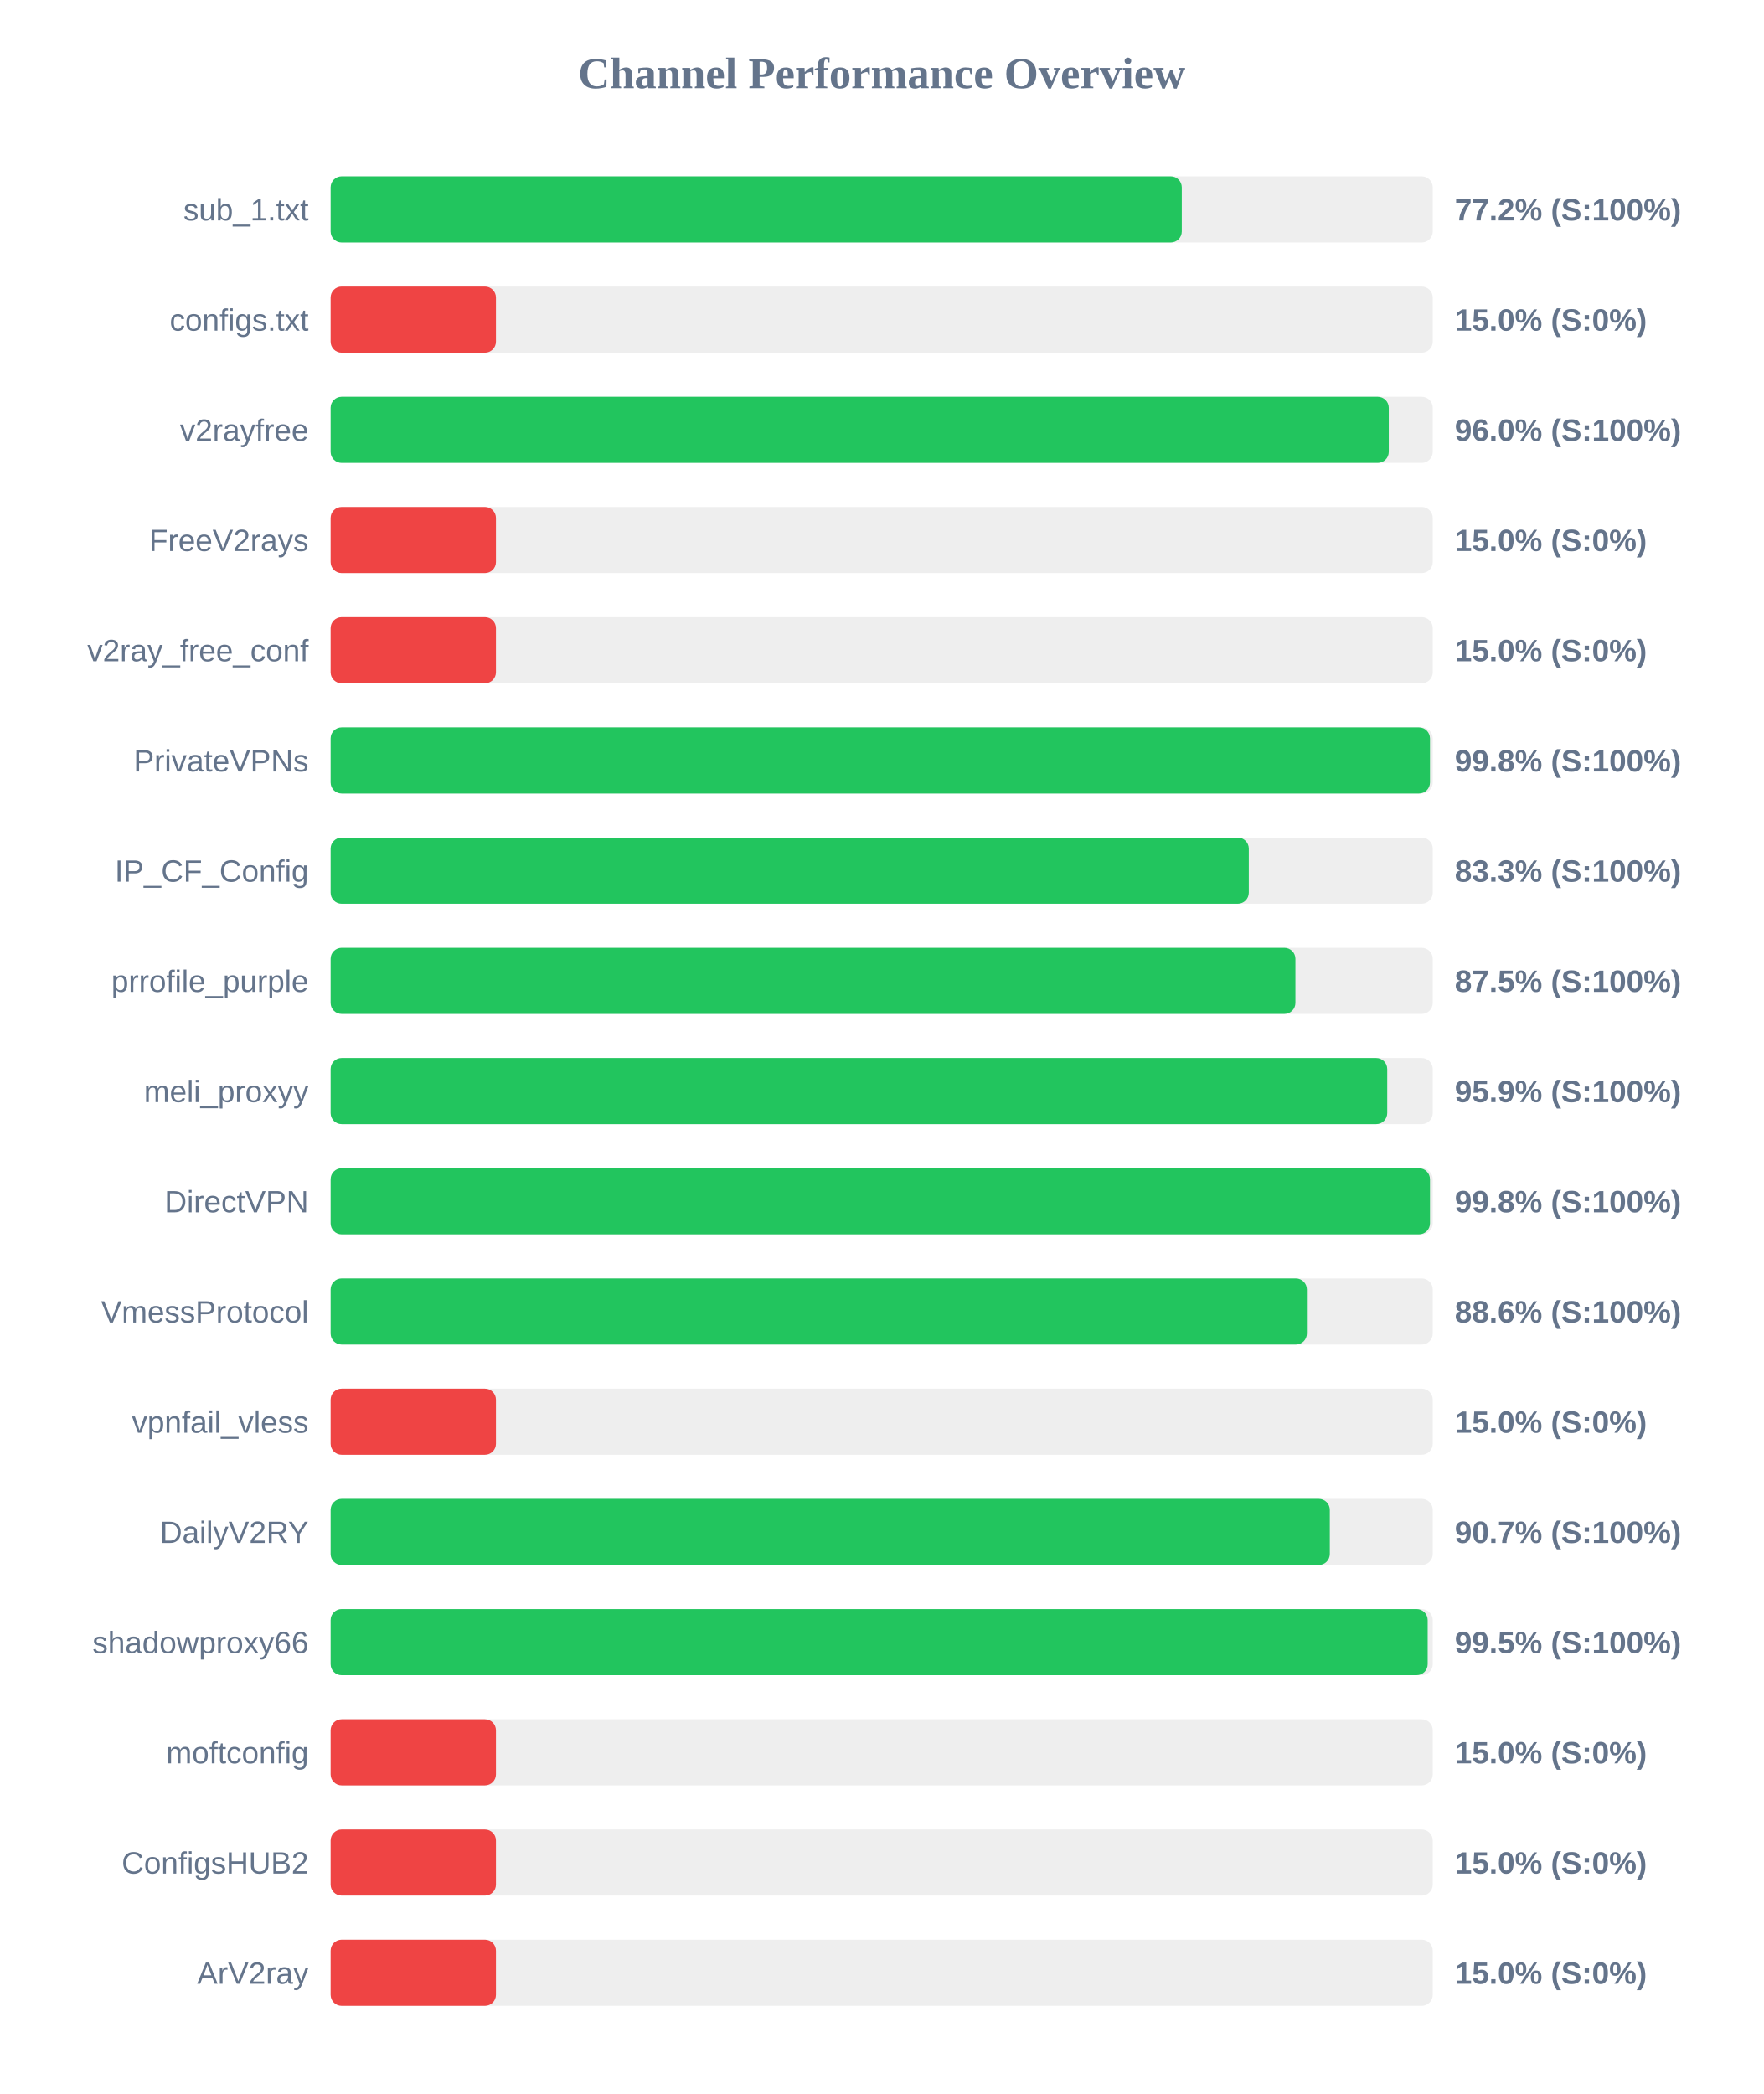
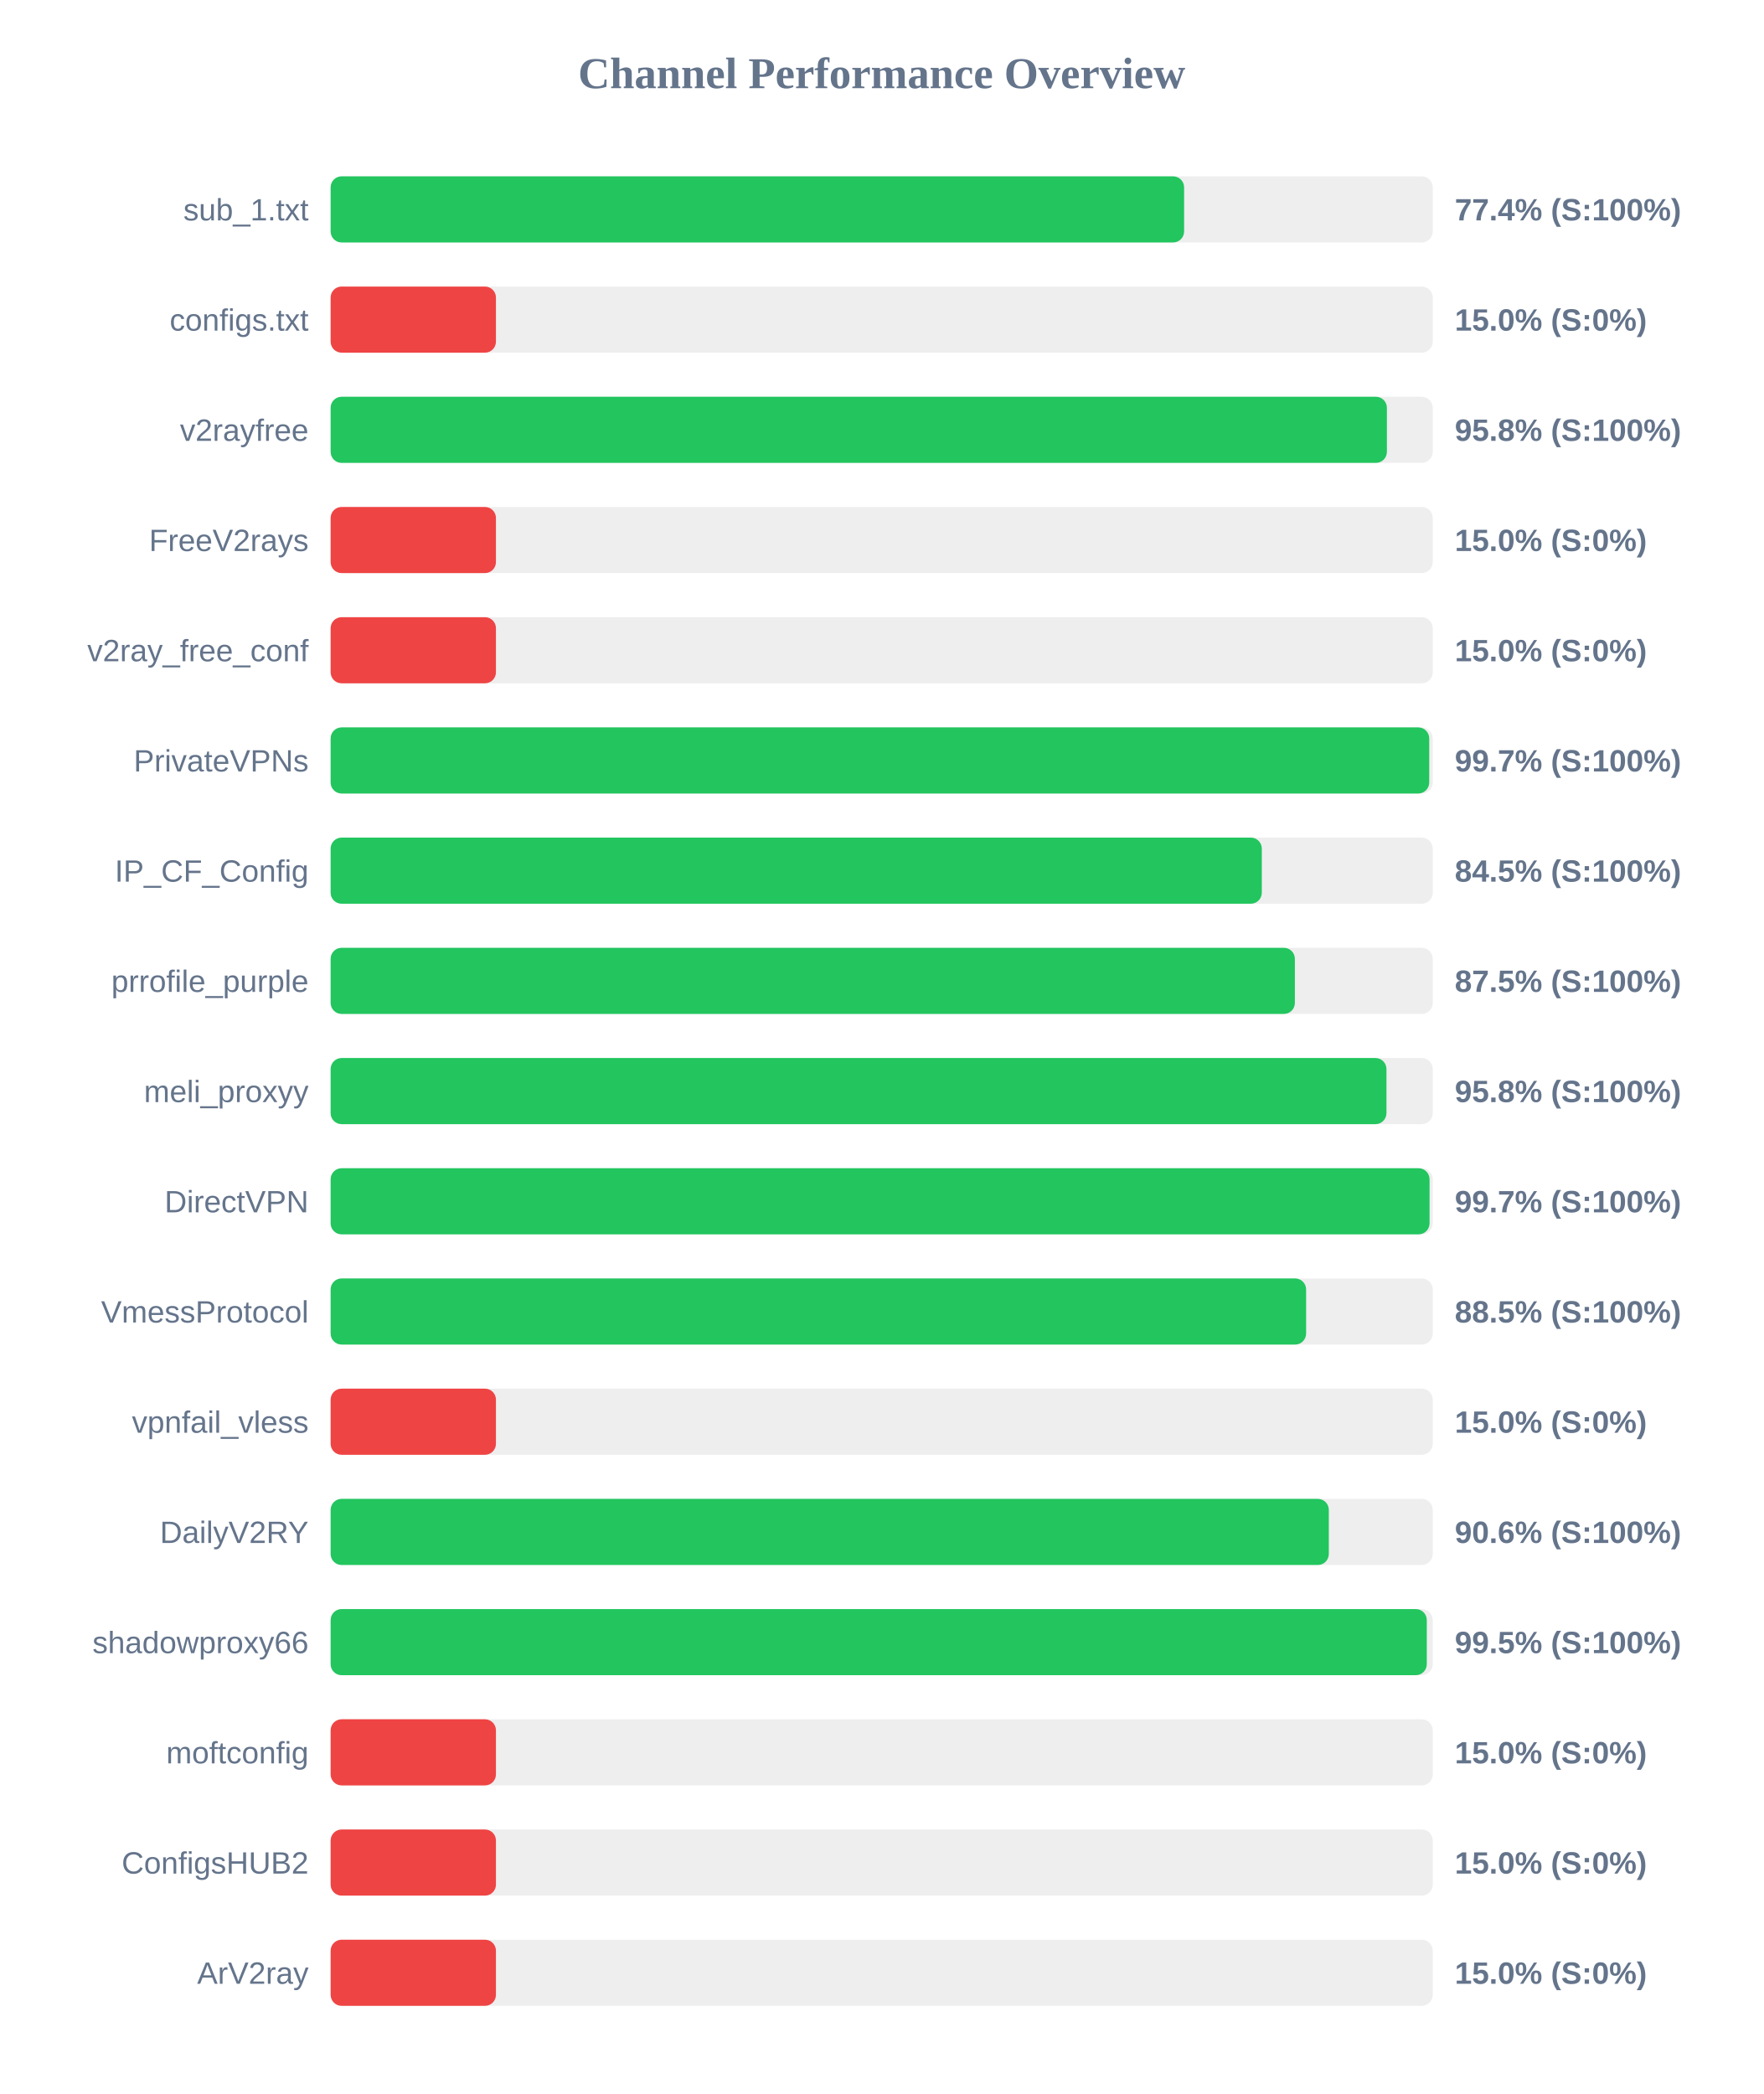
<svg xmlns="http://www.w3.org/2000/svg" width="800" height="950" version="1.1">
  <style>
        .row { font: 14px Arial; fill: #64748b; }
        .score { font: bold 14px Arial; fill: #64748b; }
    </style>
  <text x="400" y="40" text-anchor="middle" font-size="20px" font-weight="bold" fill="#64748b">Channel Performance Overview</text>
  <rect x="150" y="80" width="500" height="30" fill="#eee" rx="5" />
-   <rect x="150" y="80" width="386.15" height="30" fill="#22c55e" rx="5" />
+   <rect x="150" y="80" width="387.2" height="30" fill="#22c55e" rx="5" />
  <text x="140" y="100" text-anchor="end" class="row">sub_1.txt</text>
-   <text x="660" y="100" text-anchor="start" class="score">77.2% (S:100%)</text>
+   <text x="660" y="100" text-anchor="start" class="score">77.4% (S:100%)</text>
  <rect x="150" y="130" width="500" height="30" fill="#eee" rx="5" />
  <rect x="150" y="130" width="75.0" height="30" fill="#ef4444" rx="5" />
  <text x="140" y="150" text-anchor="end" class="row">configs.txt</text>
  <text x="660" y="150" text-anchor="start" class="score">15.0% (S:0%)</text>
  <rect x="150" y="180" width="500" height="30" fill="#eee" rx="5" />
-   <rect x="150" y="180" width="480.05" height="30" fill="#22c55e" rx="5" />
+   <rect x="150" y="180" width="479.2" height="30" fill="#22c55e" rx="5" />
  <text x="140" y="200" text-anchor="end" class="row">v2rayfree</text>
-   <text x="660" y="200" text-anchor="start" class="score">96.0% (S:100%)</text>
+   <text x="660" y="200" text-anchor="start" class="score">95.8% (S:100%)</text>
  <rect x="150" y="230" width="500" height="30" fill="#eee" rx="5" />
  <rect x="150" y="230" width="75.0" height="30" fill="#ef4444" rx="5" />
  <text x="140" y="250" text-anchor="end" class="row">FreeV2rays</text>
  <text x="660" y="250" text-anchor="start" class="score">15.0% (S:0%)</text>
  <rect x="150" y="280" width="500" height="30" fill="#eee" rx="5" />
  <rect x="150" y="280" width="75.0" height="30" fill="#ef4444" rx="5" />
  <text x="140" y="300" text-anchor="end" class="row">v2ray_free_conf</text>
  <text x="660" y="300" text-anchor="start" class="score">15.0% (S:0%)</text>
  <rect x="150" y="330" width="500" height="30" fill="#eee" rx="5" />
-   <rect x="150" y="330" width="498.75" height="30" fill="#22c55e" rx="5" />
+   <rect x="150" y="330" width="498.4" height="30" fill="#22c55e" rx="5" />
  <text x="140" y="350" text-anchor="end" class="row">PrivateVPNs</text>
-   <text x="660" y="350" text-anchor="start" class="score">99.8% (S:100%)</text>
+   <text x="660" y="350" text-anchor="start" class="score">99.7% (S:100%)</text>
  <rect x="150" y="380" width="500" height="30" fill="#eee" rx="5" />
-   <rect x="150" y="380" width="416.55" height="30" fill="#22c55e" rx="5" />
+   <rect x="150" y="380" width="422.45" height="30" fill="#22c55e" rx="5" />
  <text x="140" y="400" text-anchor="end" class="row">IP_CF_Config</text>
-   <text x="660" y="400" text-anchor="start" class="score">83.3% (S:100%)</text>
+   <text x="660" y="400" text-anchor="start" class="score">84.5% (S:100%)</text>
  <rect x="150" y="430" width="500" height="30" fill="#eee" rx="5" />
-   <rect x="150" y="430" width="437.7" height="30" fill="#22c55e" rx="5" />
+   <rect x="150" y="430" width="437.45" height="30" fill="#22c55e" rx="5" />
  <text x="140" y="450" text-anchor="end" class="row">prrofile_purple</text>
  <text x="660" y="450" text-anchor="start" class="score">87.5% (S:100%)</text>
  <rect x="150" y="480" width="500" height="30" fill="#eee" rx="5" />
-   <rect x="150" y="480" width="479.35" height="30" fill="#22c55e" rx="5" />
+   <rect x="150" y="480" width="479.0" height="30" fill="#22c55e" rx="5" />
  <text x="140" y="500" text-anchor="end" class="row">meli_proxyy</text>
-   <text x="660" y="500" text-anchor="start" class="score">95.9% (S:100%)</text>
+   <text x="660" y="500" text-anchor="start" class="score">95.8% (S:100%)</text>
  <rect x="150" y="530" width="500" height="30" fill="#eee" rx="5" />
-   <rect x="150" y="530" width="498.75" height="30" fill="#22c55e" rx="5" />
+   <rect x="150" y="530" width="498.55" height="30" fill="#22c55e" rx="5" />
  <text x="140" y="550" text-anchor="end" class="row">DirectVPN</text>
-   <text x="660" y="550" text-anchor="start" class="score">99.8% (S:100%)</text>
+   <text x="660" y="550" text-anchor="start" class="score">99.7% (S:100%)</text>
  <rect x="150" y="580" width="500" height="30" fill="#eee" rx="5" />
-   <rect x="150" y="580" width="442.9" height="30" fill="#22c55e" rx="5" />
+   <rect x="150" y="580" width="442.55" height="30" fill="#22c55e" rx="5" />
  <text x="140" y="600" text-anchor="end" class="row">VmessProtocol</text>
-   <text x="660" y="600" text-anchor="start" class="score">88.6% (S:100%)</text>
+   <text x="660" y="600" text-anchor="start" class="score">88.5% (S:100%)</text>
  <rect x="150" y="630" width="500" height="30" fill="#eee" rx="5" />
  <rect x="150" y="630" width="75.0" height="30" fill="#ef4444" rx="5" />
  <text x="140" y="650" text-anchor="end" class="row">vpnfail_vless</text>
  <text x="660" y="650" text-anchor="start" class="score">15.0% (S:0%)</text>
  <rect x="150" y="680" width="500" height="30" fill="#eee" rx="5" />
-   <rect x="150" y="680" width="453.3" height="30" fill="#22c55e" rx="5" />
+   <rect x="150" y="680" width="452.85" height="30" fill="#22c55e" rx="5" />
  <text x="140" y="700" text-anchor="end" class="row">DailyV2RY</text>
-   <text x="660" y="700" text-anchor="start" class="score">90.7% (S:100%)</text>
+   <text x="660" y="700" text-anchor="start" class="score">90.6% (S:100%)</text>
  <rect x="150" y="730" width="500" height="30" fill="#eee" rx="5" />
-   <rect x="150" y="730" width="497.7" height="30" fill="#22c55e" rx="5" />
+   <rect x="150" y="730" width="497.3" height="30" fill="#22c55e" rx="5" />
  <text x="140" y="750" text-anchor="end" class="row">shadowproxy66</text>
  <text x="660" y="750" text-anchor="start" class="score">99.5% (S:100%)</text>
  <rect x="150" y="780" width="500" height="30" fill="#eee" rx="5" />
  <rect x="150" y="780" width="75.0" height="30" fill="#ef4444" rx="5" />
  <text x="140" y="800" text-anchor="end" class="row">moftconfig</text>
  <text x="660" y="800" text-anchor="start" class="score">15.0% (S:0%)</text>
  <rect x="150" y="830" width="500" height="30" fill="#eee" rx="5" />
  <rect x="150" y="830" width="75.0" height="30" fill="#ef4444" rx="5" />
  <text x="140" y="850" text-anchor="end" class="row">ConfigsHUB2</text>
  <text x="660" y="850" text-anchor="start" class="score">15.0% (S:0%)</text>
  <rect x="150" y="880" width="500" height="30" fill="#eee" rx="5" />
  <rect x="150" y="880" width="75.0" height="30" fill="#ef4444" rx="5" />
  <text x="140" y="900" text-anchor="end" class="row">ArV2ray</text>
  <text x="660" y="900" text-anchor="start" class="score">15.0% (S:0%)</text>
</svg>
